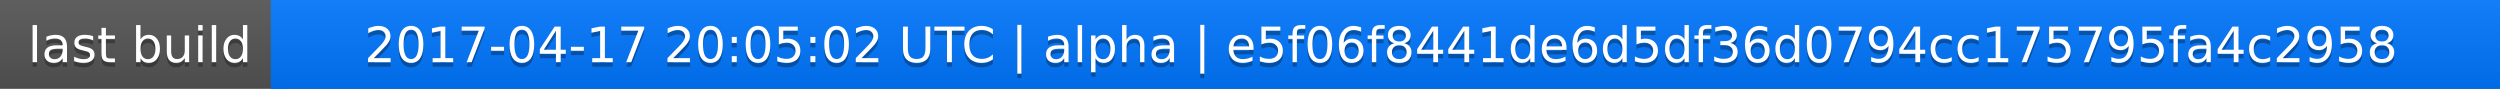
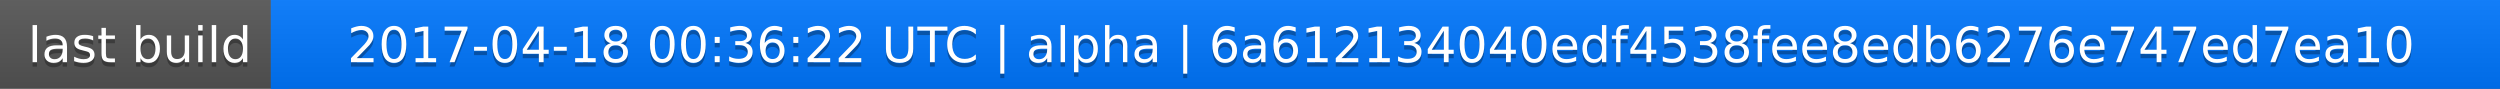
<svg xmlns="http://www.w3.org/2000/svg" width="563" height="20">
  <linearGradient id="a" x2="0" y2="100%">
    <stop offset="0" stop-color="#bbb" stop-opacity=".1" />
    <stop offset="1" stop-opacity=".1" />
  </linearGradient>
  <rect rx="0" width="563" height="20" fill="#555" />
  <rect rx="0" x="61" width="502" height="20" fill="#07f" />
  <path fill="#07f" d="M61 0h4v20h-4z" />
  <rect rx="0" width="563" height="20" fill="url(#a)" />
  <g fill="#fff" text-anchor="middle" font-family="DejaVu Sans,Verdana,Geneva,sans-serif" font-size="11">
    <text x="31.5" y="15" fill="#010101" fill-opacity=".3">last build</text>
    <text x="31.5" y="14">last build</text>
-     <text x="311" y="15" fill="#010101" fill-opacity=".3">2017-04-17 20:05:02 UTC | alpha | e5f06f8441de6d5df36d0794cc175795fa4c2958</text>
-     <text x="311" y="14">2017-04-17 20:05:02 UTC | alpha | e5f06f8441de6d5df36d0794cc175795fa4c2958</text>
+     <text x="311" y="15" fill="#010101" fill-opacity=".3">2017-04-18 00:36:22 UTC | alpha | 6a612134040edf4538fee8edb6276e747ed7ea10</text>
+     <text x="311" y="14">2017-04-18 00:36:22 UTC | alpha | 6a612134040edf4538fee8edb6276e747ed7ea10</text>
  </g>
</svg>
